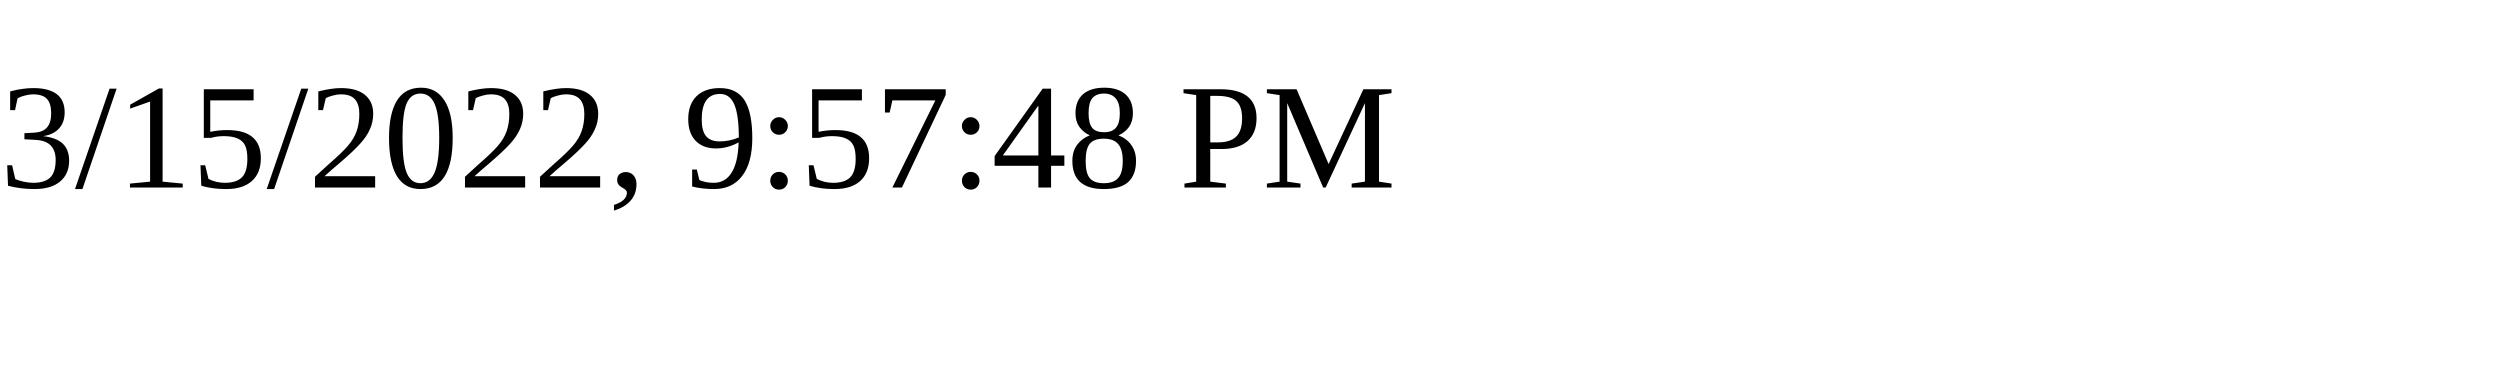
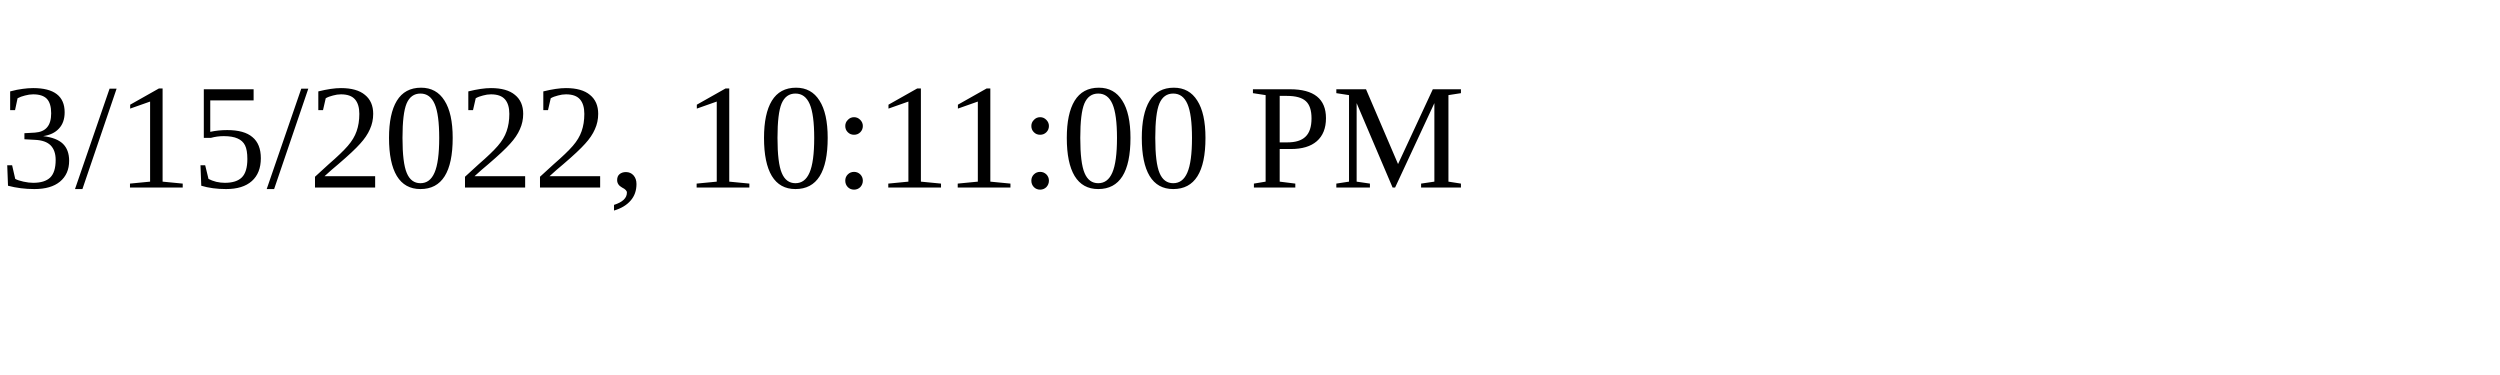
<svg xmlns="http://www.w3.org/2000/svg" height="30" width="200">
-   <text x="0" y="15">3/15/2022, 9:57:48 PM</text>
+   <text x="0" y="15">3/15/2022, 10:11:00 PM</text>
</svg>
